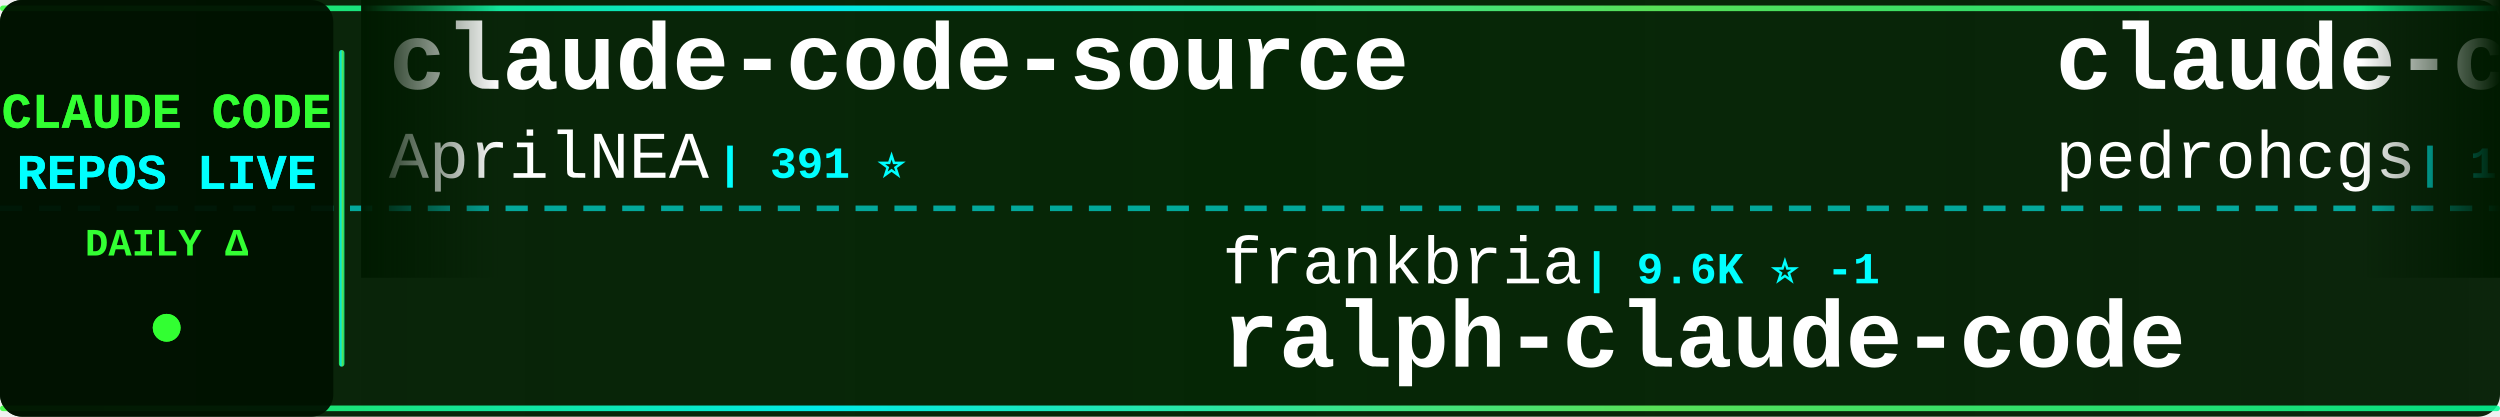
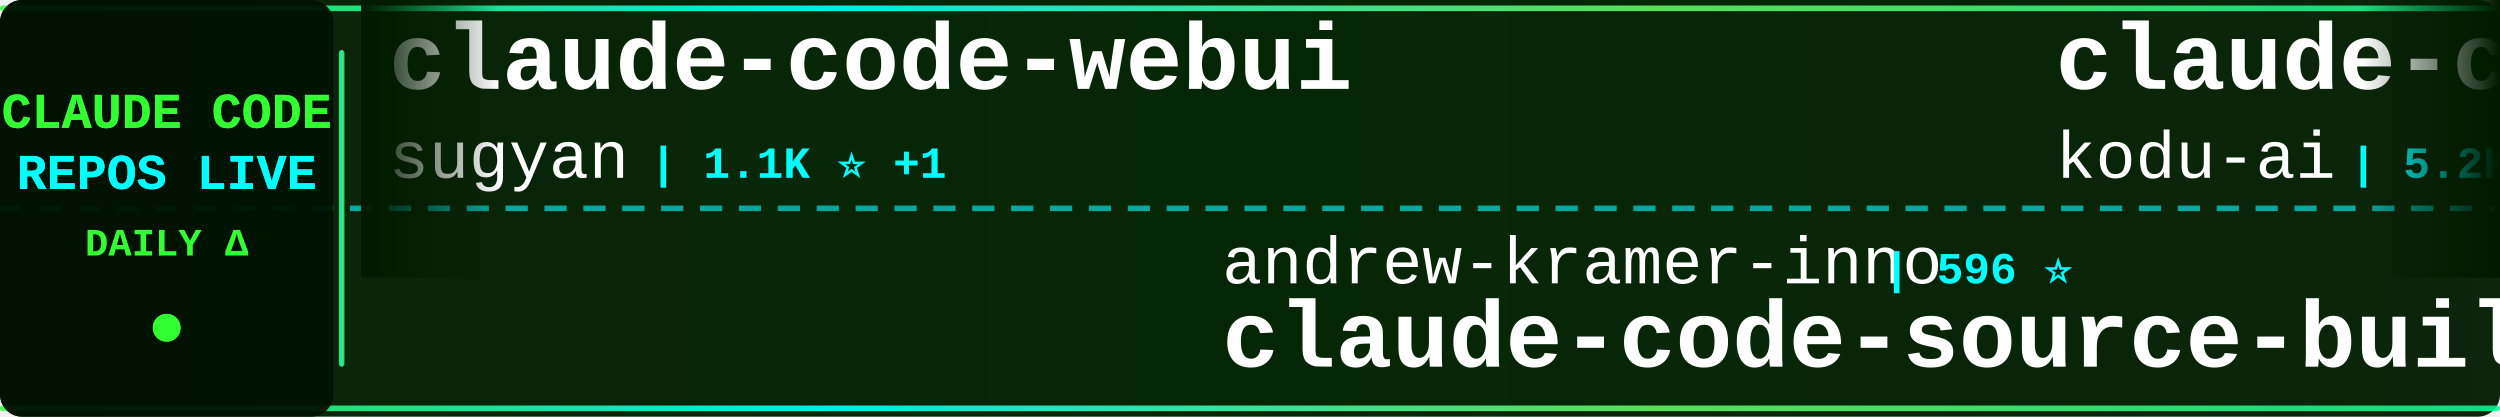
<svg xmlns="http://www.w3.org/2000/svg" width="900" height="150">
  <defs>
    <linearGradient id="tickerBg" x1="0%" y1="0%" x2="100%" y2="0%">
      <stop offset="0%" style="stop-color:#001a00;stop-opacity:0.95" />
      <stop offset="50%" style="stop-color:#002200;stop-opacity:0.98" />
      <stop offset="100%" style="stop-color:#001a00;stop-opacity:0.95" />
    </linearGradient>
    <linearGradient id="borderGrad" x1="0%" y1="0%" x2="100%" y2="0%">
      <stop offset="0%" style="stop-color:#33ff33;stop-opacity:0.85">
        <animate attributeName="stop-opacity" values="0.85;1;0.85" dur="2s" repeatCount="indefinite" />
      </stop>
      <stop offset="33%" style="stop-color:#00ffff;stop-opacity:0.9">
        <animate attributeName="stop-opacity" values="0.9;1;0.9" dur="2.2s" repeatCount="indefinite" />
      </stop>
      <stop offset="66%" style="stop-color:#66ff66;stop-opacity:0.85">
        <animate attributeName="stop-opacity" values="0.85;1;0.85" dur="1.8s" repeatCount="indefinite" />
      </stop>
      <stop offset="100%" style="stop-color:#00ff99;stop-opacity:0.85">
        <animate attributeName="stop-opacity" values="0.85;1;0.85" dur="2s" repeatCount="indefinite" />
      </stop>
    </linearGradient>
    <filter id="textGlow">
      <feGaussianBlur stdDeviation="0.1" result="coloredBlur" />
      <feMerge>
        <feMergeNode in="coloredBlur" />
        <feMergeNode in="SourceGraphic" />
      </feMerge>
    </filter>
    <filter id="metricGlow">
      <feGaussianBlur stdDeviation="0.2" result="coloredBlur" />
      <feMerge>
        <feMergeNode in="coloredBlur" />
        <feMergeNode in="SourceGraphic" />
      </feMerge>
    </filter>
    <linearGradient id="leftFade" x1="0%" y1="0%" x2="100%" y2="0%">
      <stop offset="0%" style="stop-color:#001a00;stop-opacity:1" />
      <stop offset="100%" style="stop-color:#001a00;stop-opacity:0" />
    </linearGradient>
    <linearGradient id="rightFade" x1="0%" y1="0%" x2="100%" y2="0%">
      <stop offset="0%" style="stop-color:#001a00;stop-opacity:0" />
      <stop offset="100%" style="stop-color:#001a00;stop-opacity:1" />
    </linearGradient>
  </defs>
  <rect width="900" height="150" fill="url(#tickerBg)" rx="8" />
  <rect x="0" y="2" width="900" height="2" fill="url(#borderGrad)" rx="1" />
  <rect x="0" y="146" width="900" height="2" fill="url(#borderGrad)" rx="1" />
  <line x1="0" y1="75" x2="900" y2="75" stroke="#00ffff" stroke-width="2" stroke-dasharray="8 6" opacity="0.6" />
  <rect x="0" y="0" width="120" height="150" fill="#001100" opacity="0.95" rx="8" />
  <text x="60" y="46" font-family="'Courier New', monospace" font-size="18" font-weight="bold" fill="#33ff33" text-anchor="middle" filter="url(#textGlow)">
    CLAUDE CODE
  </text>
  <text x="60" y="68" font-family="'Courier New', monospace" font-size="18" font-weight="bold" fill="#00ffff" text-anchor="middle" filter="url(#textGlow)">
    REPOS LIVE
  </text>
  <text x="60" y="92" font-family="'Courier New', monospace" font-size="14" font-weight="bold" fill="#33ff33" text-anchor="middle">
    DAILY Δ
  </text>
  <circle cx="60" cy="118" r="5" fill="#33ff33" filter="url(#metricGlow)">
    <animate attributeName="r" values="4;6;4" dur="1.5s" repeatCount="indefinite" />
    <animate attributeName="opacity" values="0.6;1;0.6" dur="1.5s" repeatCount="indefinite" />
  </circle>
  <rect x="122" y="18" width="2" height="114" fill="url(#borderGrad)" rx="1" />
  <clipPath id="tickerClip">
    <rect x="130" y="0" width="770" height="150" />
  </clipPath>
  <g clip-path="url(#tickerClip)">
    <g id="tickerItems">
      <animateTransform attributeName="transform" attributeType="XML" type="translate" from="0 0" to="-3000 0" dur="54s" repeatCount="indefinite" />
      <g transform="translate(0, 0)">
-         <text x="140" y="32" font-family="'Courier New', monospace" font-size="34" font-weight="bold" fill="#ffffff">claude-code-source</text>
-         <text x="140" y="64" font-family="'Courier New', monospace" font-size="24" font-weight="normal" fill="#ffffff" opacity="1.0">AprilNEA</text>
-         <text x="258" y="64" font-family="'Courier New', monospace" font-size="16" font-weight="bold" fill="#00ffff"> | 391 ⭐</text>
+         <text x="140" y="32" font-family="'Courier New', monospace" font-size="34" font-weight="bold" fill="#ffffff">claude-code-webui</text>
+         <text x="140" y="64" font-family="'Courier New', monospace" font-size="24" font-weight="normal" fill="#ffffff" opacity="1.0">sugyan</text>
+         <text x="234" y="64" font-family="'Courier New', monospace" font-size="16" font-weight="bold" fill="#00ffff"> | 1.1K ⭐ +1</text>
      </g>
      <g transform="translate(300, 0)">
-         <text x="140" y="102" font-family="'Courier New', monospace" font-size="24" font-weight="normal" fill="#ffffff" opacity="1.0">frankbria</text>
-         <text x="270" y="102" font-family="'Courier New', monospace" font-size="16" font-weight="bold" fill="#00ffff"> | 9.6K ⭐ -1</text>
-         <text x="140" y="132" font-family="'Courier New', monospace" font-size="34" font-weight="bold" fill="#ffffff">ralph-claude-code</text>
+         <text x="140" y="102" font-family="'Courier New', monospace" font-size="24" font-weight="normal" fill="#ffffff" opacity="1.0">andrew-kramer-inno</text>
+         <text x="378" y="102" font-family="'Courier New', monospace" font-size="16" font-weight="bold" fill="#00ffff"> | 596 ⭐</text>
+         <text x="140" y="132" font-family="'Courier New', monospace" font-size="34" font-weight="bold" fill="#ffffff">claude-code-source-build</text>
      </g>
      <g transform="translate(600, 0)">
-         <text x="140" y="32" font-family="'Courier New', monospace" font-size="34" font-weight="bold" fill="#ffffff">claude-code-my-workflow</text>
-         <text x="140" y="64" font-family="'Courier New', monospace" font-size="24" font-weight="normal" fill="#ffffff" opacity="1.0">pedrohcgs</text>
-         <text x="270" y="64" font-family="'Courier New', monospace" font-size="16" font-weight="bold" fill="#00ffff"> | 1.6K ⭐ +2</text>
+         <text x="140" y="32" font-family="'Courier New', monospace" font-size="34" font-weight="bold" fill="#ffffff">claude-coder</text>
+         <text x="140" y="64" font-family="'Courier New', monospace" font-size="24" font-weight="normal" fill="#ffffff" opacity="1.0">kodu-ai</text>
+         <text x="246" y="64" font-family="'Courier New', monospace" font-size="16" font-weight="bold" fill="#00ffff"> | 5.2K ⭐</text>
      </g>
      <g transform="translate(900, 0)">
-         <text x="140" y="102" font-family="'Courier New', monospace" font-size="24" font-weight="normal" fill="#ffffff" opacity="1.0">huangjia2019</text>
-         <text x="306" y="102" font-family="'Courier New', monospace" font-size="16" font-weight="bold" fill="#00ffff"> | 1.1K ⭐</text>
-         <text x="140" y="132" font-family="'Courier New', monospace" font-size="34" font-weight="bold" fill="#ffffff">claude-code-engineering</text>
+         <text x="140" y="102" font-family="'Courier New', monospace" font-size="24" font-weight="normal" fill="#ffffff" opacity="1.0">OrcaWhisper</text>
+         <text x="294" y="102" font-family="'Courier New', monospace" font-size="16" font-weight="bold" fill="#00ffff"> | 96 ⭐</text>
+         <text x="140" y="132" font-family="'Courier New', monospace" font-size="34" font-weight="bold" fill="#ffffff">Claude-Code</text>
      </g>
      <g transform="translate(1200, 0)">
-         <text x="140" y="32" font-family="'Courier New', monospace" font-size="34" font-weight="bold" fill="#ffffff">claude-code-source-code</text>
-         <text x="140" y="64" font-family="'Courier New', monospace" font-size="24" font-weight="normal" fill="#ffffff" opacity="1.0">777genius</text>
-         <text x="270" y="64" font-family="'Courier New', monospace" font-size="16" font-weight="bold" fill="#00ffff"> | 932 ⭐ +1</text>
+         <text x="140" y="32" font-family="'Courier New', monospace" font-size="34" font-weight="bold" fill="#ffffff">Open-ClaudeCode</text>
+         <text x="140" y="64" font-family="'Courier New', monospace" font-size="24" font-weight="normal" fill="#ffffff" opacity="1.0">LING71671</text>
+         <text x="270" y="64" font-family="'Courier New', monospace" font-size="16" font-weight="bold" fill="#00ffff"> | 950 ⭐ +1</text>
      </g>
      <g transform="translate(1500, 0)">
-         <text x="140" y="102" font-family="'Courier New', monospace" font-size="24" font-weight="normal" fill="#ffffff" opacity="1.0">VILA-Lab</text>
-         <text x="258" y="102" font-family="'Courier New', monospace" font-size="16" font-weight="bold" fill="#00ffff"> | 2.1K ⭐ +1</text>
-         <text x="140" y="132" font-family="'Courier New', monospace" font-size="34" font-weight="bold" fill="#ffffff">Dive-into-Claude-Code</text>
+         <text x="140" y="102" font-family="'Courier New', monospace" font-size="24" font-weight="normal" fill="#ffffff" opacity="1.0">Yeachan-Heo</text>
+         <text x="294" y="102" font-family="'Courier New', monospace" font-size="16" font-weight="bold" fill="#00ffff"> | 39.2K ⭐</text>
+         <text x="140" y="132" font-family="'Courier New', monospace" font-size="34" font-weight="bold" fill="#ffffff">oh-my-claudecode</text>
      </g>
      <g transform="translate(1800, 0)">
-         <text x="140" y="32" font-family="'Courier New', monospace" font-size="34" font-weight="bold" fill="#ffffff">Claude-Code</text>
-         <text x="140" y="64" font-family="'Courier New', monospace" font-size="24" font-weight="normal" fill="#ffffff" opacity="1.0">KPR111</text>
-         <text x="234" y="64" font-family="'Courier New', monospace" font-size="16" font-weight="bold" fill="#00ffff"> | 18 ⭐</text>
+         <text x="140" y="32" font-family="'Courier New', monospace" font-size="34" font-weight="bold" fill="#ffffff">claude-code-tips</text>
+         <text x="140" y="64" font-family="'Courier New', monospace" font-size="24" font-weight="normal" fill="#ffffff" opacity="1.0">ykdojo</text>
+         <text x="234" y="64" font-family="'Courier New', monospace" font-size="16" font-weight="bold" fill="#00ffff"> | 10.1K ⭐</text>
      </g>
      <g transform="translate(2100, 0)">
-         <text x="140" y="102" font-family="'Courier New', monospace" font-size="24" font-weight="normal" fill="#ffffff" opacity="1.0">Maciek-roboblog</text>
-         <text x="342" y="102" font-family="'Courier New', monospace" font-size="16" font-weight="bold" fill="#00ffff"> | 8.7K ⭐ +1</text>
-         <text x="140" y="132" font-family="'Courier New', monospace" font-size="34" font-weight="bold" fill="#ffffff">Claude-Code-Usage-Monito...</text>
+         <text x="140" y="102" font-family="'Courier New', monospace" font-size="24" font-weight="normal" fill="#ffffff" opacity="1.0">jqueryscript</text>
+         <text x="306" y="102" font-family="'Courier New', monospace" font-size="16" font-weight="bold" fill="#00ffff"> | 516 ⭐ +1</text>
+         <text x="140" y="132" font-family="'Courier New', monospace" font-size="34" font-weight="bold" fill="#ffffff">awesome-claude-code</text>
      </g>
      <g transform="translate(2400, 0)">
-         <text x="140" y="32" font-family="'Courier New', monospace" font-size="34" font-weight="bold" fill="#ffffff">ClaudeCode-Portable</text>
-         <text x="140" y="64" font-family="'Courier New', monospace" font-size="24" font-weight="normal" fill="#ffffff" opacity="1.0">techjarves</text>
-         <text x="282" y="64" font-family="'Courier New', monospace" font-size="16" font-weight="bold" fill="#00ffff"> | 1.5K ⭐ +2</text>
+         <text x="140" y="32" font-family="'Courier New', monospace" font-size="34" font-weight="bold" fill="#ffffff">edmunds-claude-code</text>
+         <text x="140" y="64" font-family="'Courier New', monospace" font-size="24" font-weight="normal" fill="#ffffff" opacity="1.0">edmund-io</text>
+         <text x="270" y="64" font-family="'Courier New', monospace" font-size="16" font-weight="bold" fill="#00ffff"> | 1.5K ⭐</text>
      </g>
      <g transform="translate(2700, 0)">
-         <text x="140" y="102" font-family="'Courier New', monospace" font-size="24" font-weight="normal" fill="#ffffff" opacity="1.0">nicedreamzapp</text>
-         <text x="318" y="102" font-family="'Courier New', monospace" font-size="16" font-weight="bold" fill="#00ffff"> | 3.3K ⭐ +1</text>
-         <text x="140" y="132" font-family="'Courier New', monospace" font-size="34" font-weight="bold" fill="#ffffff">claude-code-local</text>
+         <text x="140" y="102" font-family="'Courier New', monospace" font-size="24" font-weight="normal" fill="#ffffff" opacity="1.0">SeemSeam</text>
+         <text x="258" y="102" font-family="'Courier New', monospace" font-size="16" font-weight="bold" fill="#00ffff"> | 3.5K ⭐</text>
+         <text x="140" y="132" font-family="'Courier New', monospace" font-size="34" font-weight="bold" fill="#ffffff">claude_codex_bridge</text>
      </g>
      <g transform="translate(3000, 0)">
-         <text x="140" y="32" font-family="'Courier New', monospace" font-size="34" font-weight="bold" fill="#ffffff">claude-code-source</text>
-         <text x="140" y="64" font-family="'Courier New', monospace" font-size="24" font-weight="normal" fill="#ffffff" opacity="1.0">AprilNEA</text>
-         <text x="258" y="64" font-family="'Courier New', monospace" font-size="16" font-weight="bold" fill="#00ffff"> | 391 ⭐</text>
+         <text x="140" y="32" font-family="'Courier New', monospace" font-size="34" font-weight="bold" fill="#ffffff">claude-code-webui</text>
+         <text x="140" y="64" font-family="'Courier New', monospace" font-size="24" font-weight="normal" fill="#ffffff" opacity="1.0">sugyan</text>
+         <text x="234" y="64" font-family="'Courier New', monospace" font-size="16" font-weight="bold" fill="#00ffff"> | 1.1K ⭐ +1</text>
      </g>
      <g transform="translate(3300, 0)">
-         <text x="140" y="102" font-family="'Courier New', monospace" font-size="24" font-weight="normal" fill="#ffffff" opacity="1.0">frankbria</text>
-         <text x="270" y="102" font-family="'Courier New', monospace" font-size="16" font-weight="bold" fill="#00ffff"> | 9.6K ⭐ -1</text>
-         <text x="140" y="132" font-family="'Courier New', monospace" font-size="34" font-weight="bold" fill="#ffffff">ralph-claude-code</text>
+         <text x="140" y="102" font-family="'Courier New', monospace" font-size="24" font-weight="normal" fill="#ffffff" opacity="1.0">andrew-kramer-inno</text>
+         <text x="378" y="102" font-family="'Courier New', monospace" font-size="16" font-weight="bold" fill="#00ffff"> | 596 ⭐</text>
+         <text x="140" y="132" font-family="'Courier New', monospace" font-size="34" font-weight="bold" fill="#ffffff">claude-code-source-build</text>
      </g>
      <g transform="translate(3600, 0)">
-         <text x="140" y="32" font-family="'Courier New', monospace" font-size="34" font-weight="bold" fill="#ffffff">claude-code-my-workflow</text>
-         <text x="140" y="64" font-family="'Courier New', monospace" font-size="24" font-weight="normal" fill="#ffffff" opacity="1.0">pedrohcgs</text>
-         <text x="270" y="64" font-family="'Courier New', monospace" font-size="16" font-weight="bold" fill="#00ffff"> | 1.6K ⭐ +2</text>
+         <text x="140" y="32" font-family="'Courier New', monospace" font-size="34" font-weight="bold" fill="#ffffff">claude-coder</text>
+         <text x="140" y="64" font-family="'Courier New', monospace" font-size="24" font-weight="normal" fill="#ffffff" opacity="1.0">kodu-ai</text>
+         <text x="246" y="64" font-family="'Courier New', monospace" font-size="16" font-weight="bold" fill="#00ffff"> | 5.2K ⭐</text>
      </g>
      <g transform="translate(3900, 0)">
-         <text x="140" y="102" font-family="'Courier New', monospace" font-size="24" font-weight="normal" fill="#ffffff" opacity="1.0">huangjia2019</text>
-         <text x="306" y="102" font-family="'Courier New', monospace" font-size="16" font-weight="bold" fill="#00ffff"> | 1.1K ⭐</text>
-         <text x="140" y="132" font-family="'Courier New', monospace" font-size="34" font-weight="bold" fill="#ffffff">claude-code-engineering</text>
+         <text x="140" y="102" font-family="'Courier New', monospace" font-size="24" font-weight="normal" fill="#ffffff" opacity="1.0">OrcaWhisper</text>
+         <text x="294" y="102" font-family="'Courier New', monospace" font-size="16" font-weight="bold" fill="#00ffff"> | 96 ⭐</text>
+         <text x="140" y="132" font-family="'Courier New', monospace" font-size="34" font-weight="bold" fill="#ffffff">Claude-Code</text>
      </g>
    </g>
  </g>
  <rect x="130" y="0" width="50" height="100" fill="url(#leftFade)" />
  <rect x="850" y="0" width="50" height="100" fill="url(#rightFade)" />
</svg>
